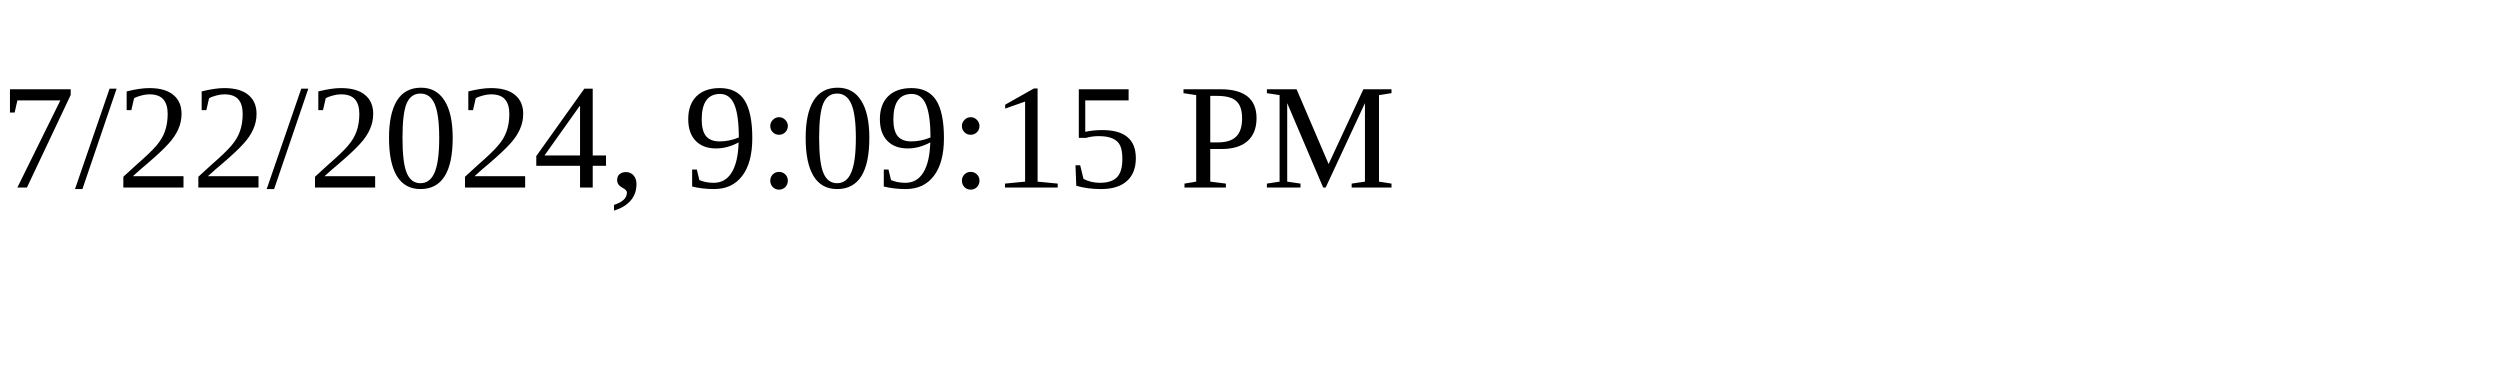
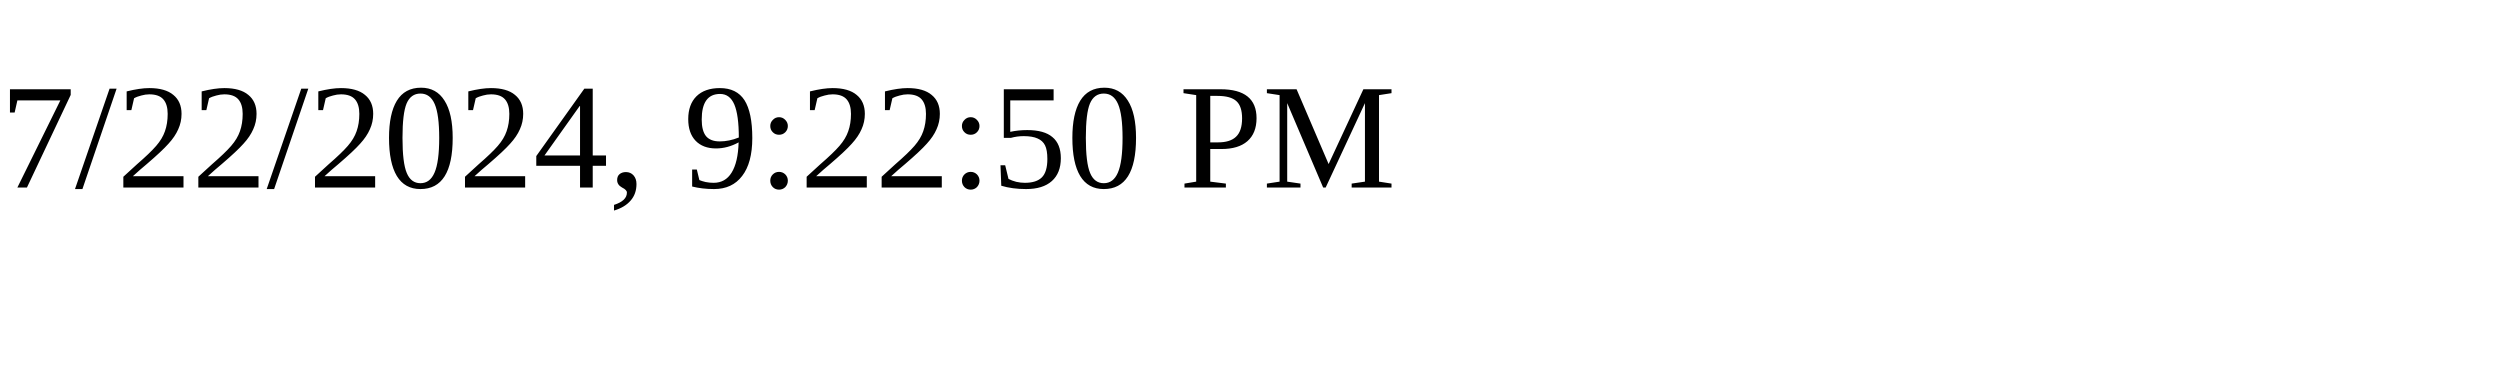
<svg xmlns="http://www.w3.org/2000/svg" height="30" width="200">
-   <text x="0" y="15">7/22/2024, 9:09:15 PM</text>
+   <text x="0" y="15">7/22/2024, 9:22:50 PM</text>
</svg>
